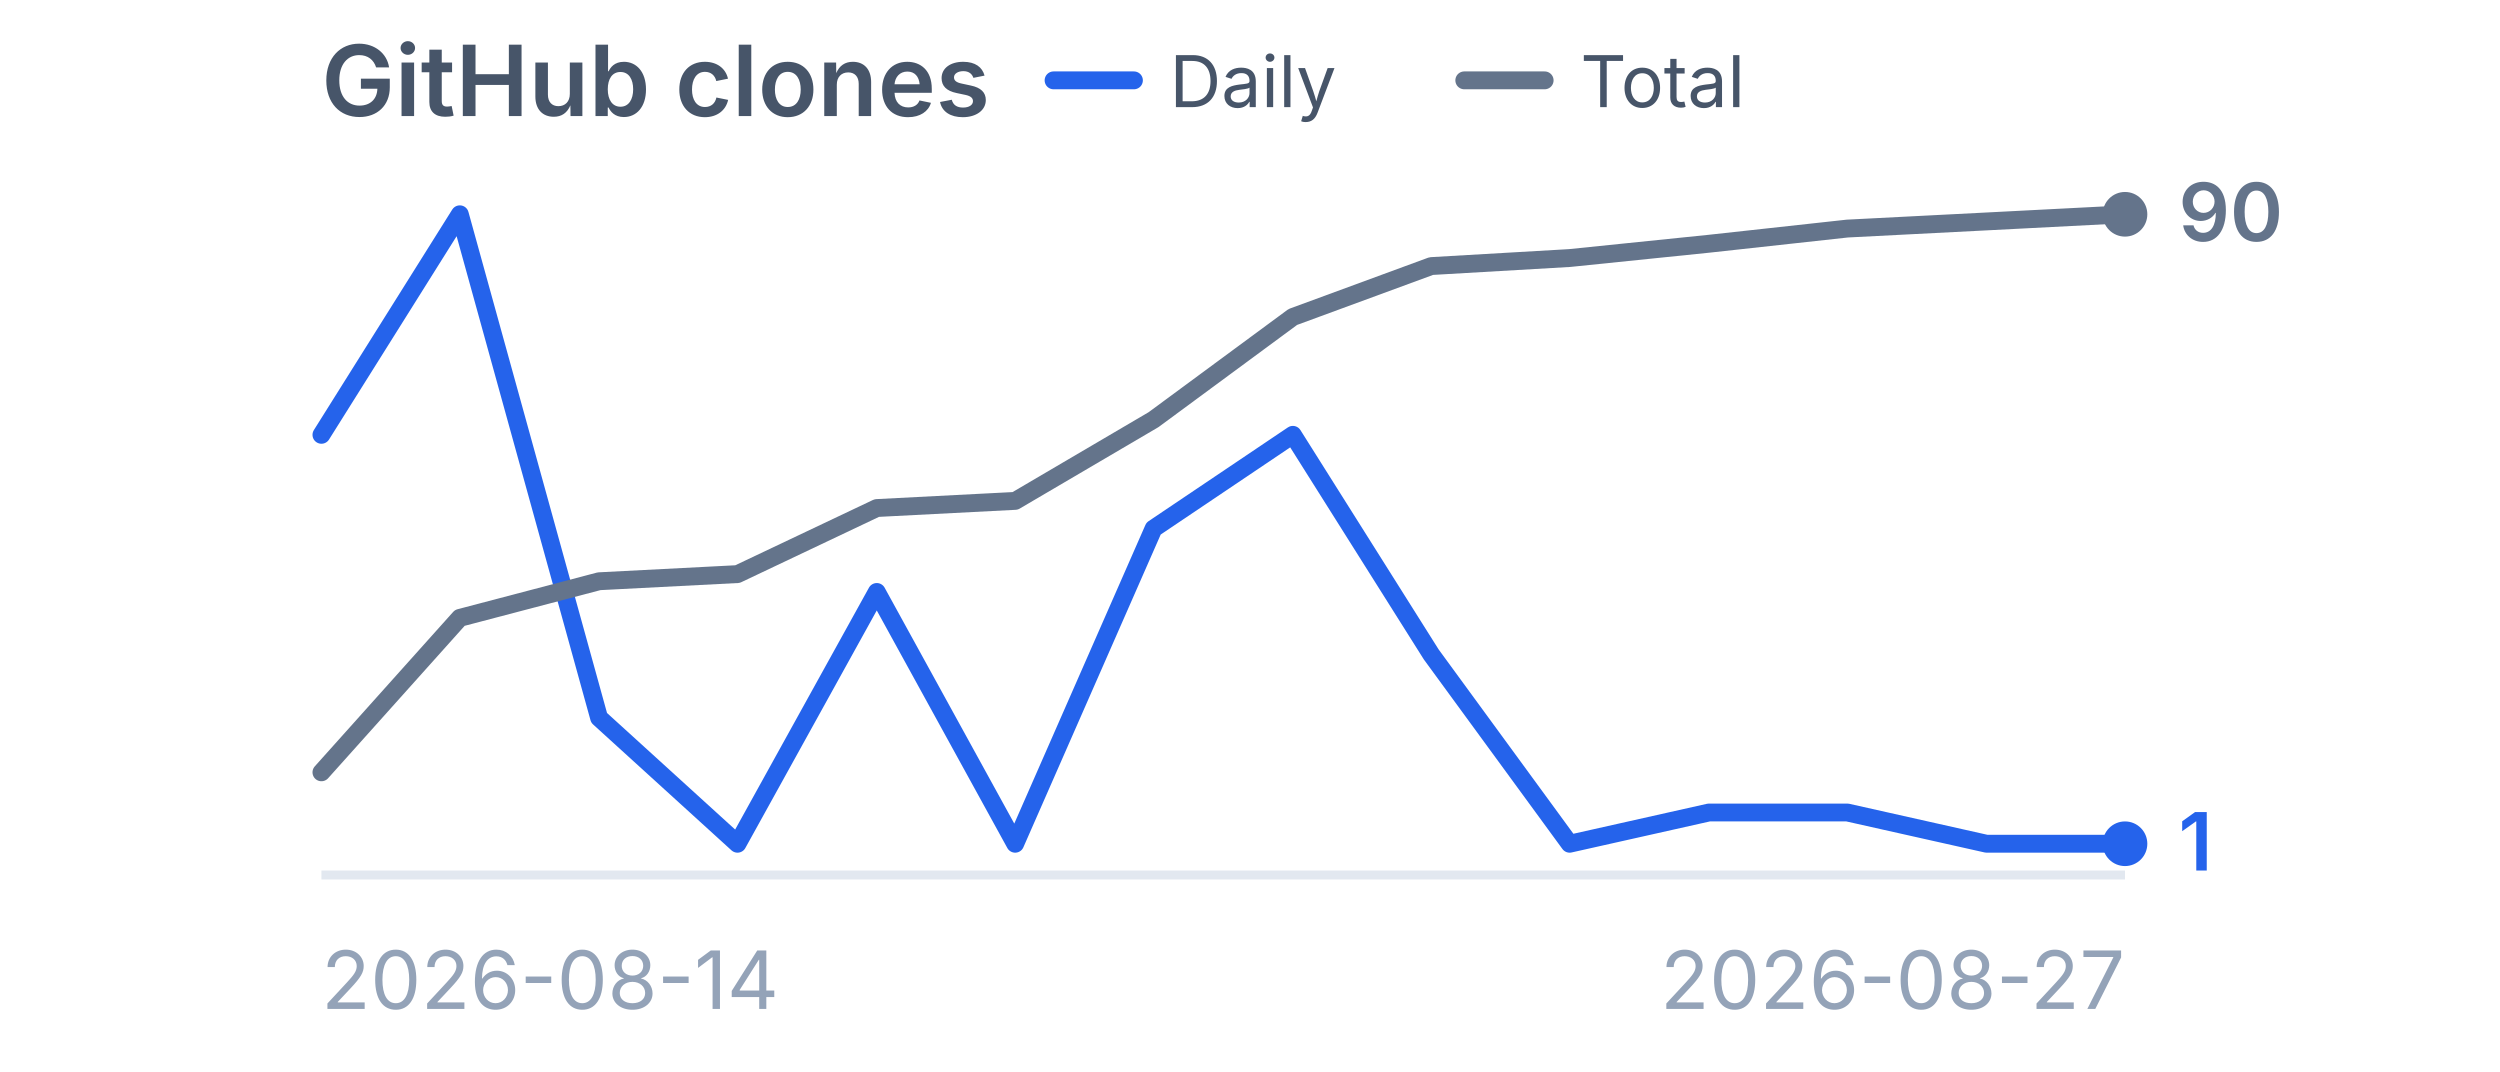
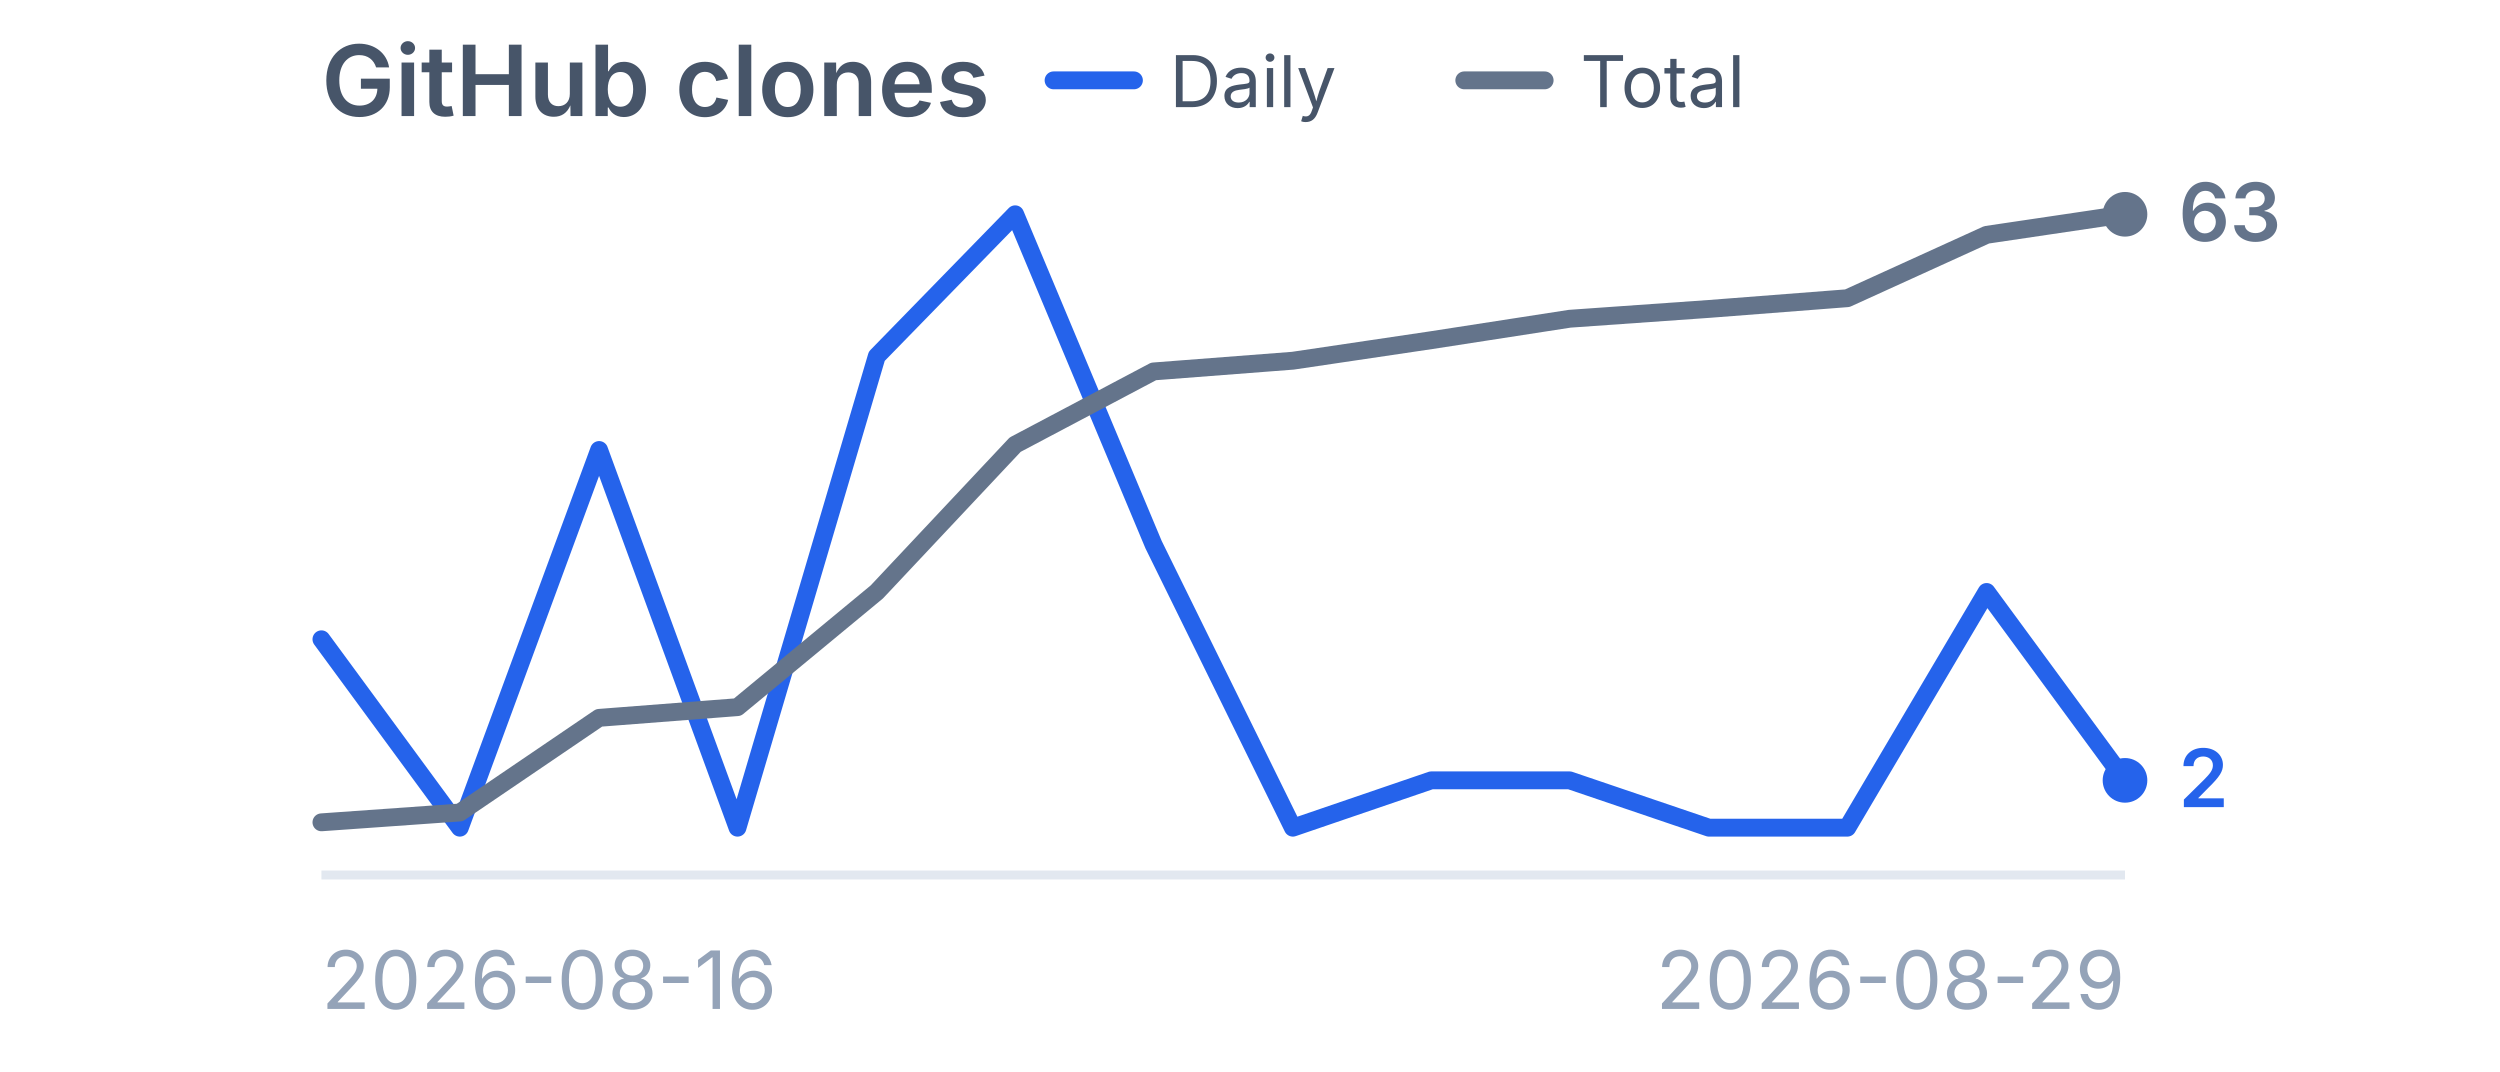
<svg xmlns="http://www.w3.org/2000/svg" viewBox="0 0 280 120" width="280" height="120" role="img" aria-label="GitHub clones">
  <style>
    .title {
      font-family:
        -apple-system,
        BlinkMacSystemFont,
        "Segoe UI",
        sans-serif;
      font-size: 11px;
      font-weight: 600;
      fill: #475569;
    }

    .label {
      font-family:
        -apple-system,
        BlinkMacSystemFont,
        "Segoe UI",
        sans-serif;
      font-size: 9px;
      fill: #94a3b8;
    }

    .legend {
      font-family:
        -apple-system,
        BlinkMacSystemFont,
        "Segoe UI",
        sans-serif;
      font-size: 8px;
      fill: #475569;
    }

    .daily-value {
      font-family:
        -apple-system,
        BlinkMacSystemFont,
        "Segoe UI",
        sans-serif;
      font-size: 9px;
      font-weight: 600;
      fill: #2563eb;
    }

    .total-value {
      font-family:
        -apple-system,
        BlinkMacSystemFont,
        "Segoe UI",
        sans-serif;
      font-size: 9px;
      font-weight: 600;
      fill: #64748b;
    }
  </style>
  <text x="36" y="13" class="title">
    GitHub clones
  </text>
  <line x1="118" y1="9" x2="127" y2="9" stroke="#2563eb" stroke-width="2" stroke-linecap="round" />
  <text x="131" y="12" class="legend">
    Daily
  </text>
  <line x1="164" y1="9" x2="173" y2="9" stroke="#64748b" stroke-width="2" stroke-linecap="round" />
  <text x="177" y="12" class="legend">
    Total
  </text>
  <line x1="36" y1="98" x2="238" y2="98" stroke="#e2e8f0" stroke-width="1" />
-   <polyline points="36.0,48.7 51.5,24.0 67.1,80.4 82.6,94.5 98.2,66.3 113.7,94.5 129.2,59.2 144.8,48.7 160.3,73.3 175.8,94.5 191.4,91.0 206.9,91.0 222.5,94.5 238.0,94.5" fill="none" stroke="#2563eb" stroke-width="2" stroke-linecap="round" stroke-linejoin="round" />
-   <circle cx="238.0" cy="94.5" r="2.5" fill="#2563eb" />
-   <polyline points="36.0,86.5 51.5,69.2 67.1,65.1 82.6,64.3 98.2,56.9 113.7,56.1 129.2,47.0 144.8,35.5 160.3,29.8 175.8,28.9 191.4,27.3 206.9,25.6 222.5,24.8 238.0,24.0" fill="none" stroke="#64748b" stroke-width="2" stroke-linecap="round" stroke-linejoin="round" />
+   <polyline points="36.0,71.6 51.5,92.7 67.1,50.4 82.6,92.7 98.2,39.9 113.7,24.0 129.2,61.0 144.8,92.7 160.3,87.4 175.8,87.4 191.4,92.7 206.9,92.7 222.5,66.3 238.0,87.4" fill="none" stroke="#2563eb" stroke-width="2" stroke-linecap="round" stroke-linejoin="round" />
+   <circle cx="238.0" cy="87.4" r="2.5" fill="#2563eb" />
+   <polyline points="36.0,92.1 51.5,91.0 67.1,80.4 82.6,79.2 98.2,66.3 113.7,49.8 129.2,41.6 144.8,40.4 160.3,38.1 175.8,35.7 191.4,34.6 206.9,33.4 222.5,26.3 238.0,24.0" fill="none" stroke="#64748b" stroke-width="2" stroke-linecap="round" stroke-linejoin="round" />
  <circle cx="238.0" cy="24.0" r="2.5" fill="#64748b" />
-   <text x="244.0" y="97.5" class="daily-value">
-     1
+   <text x="244.0" y="90.4" class="daily-value">
+     2
  </text>
  <text x="244.0" y="27.0" class="total-value">
-     90
+     63
  </text>
  <text x="36" y="113" class="label">
-     2026-08-14
+     2026-08-16
  </text>
  <text x="238" y="113" text-anchor="end" class="label">
-     2026-08-27
+     2026-08-29
  </text>
</svg>
